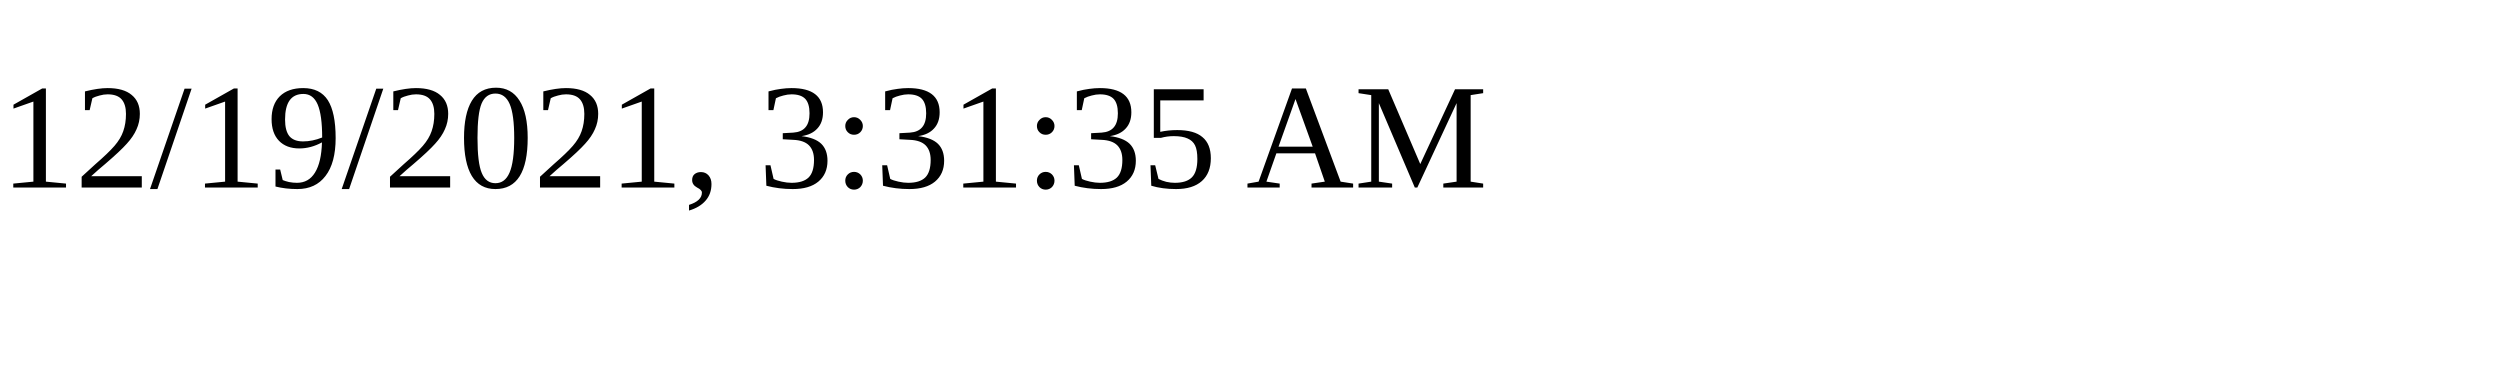
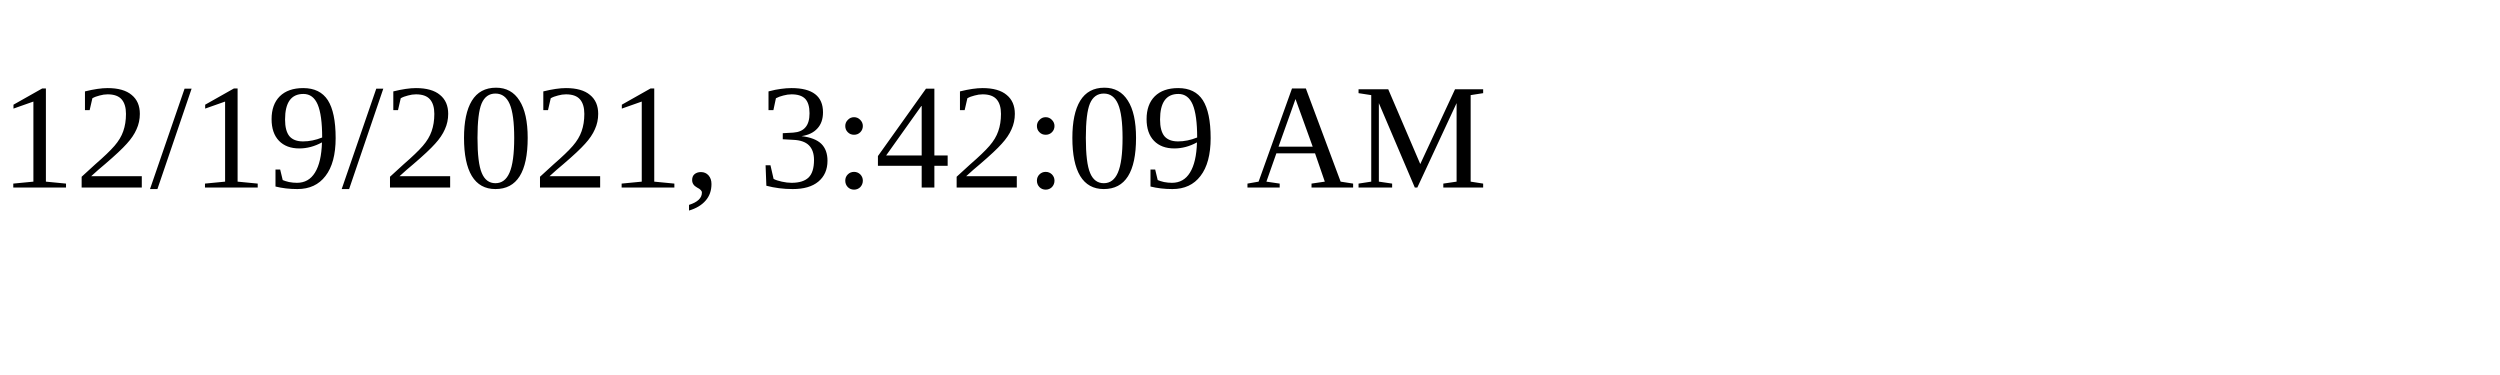
<svg xmlns="http://www.w3.org/2000/svg" height="30" width="200">
-   <text x="0" y="15">12/19/2021, 3:31:35 AM</text>
+   <text x="0" y="15">12/19/2021, 3:42:09 AM</text>
</svg>
